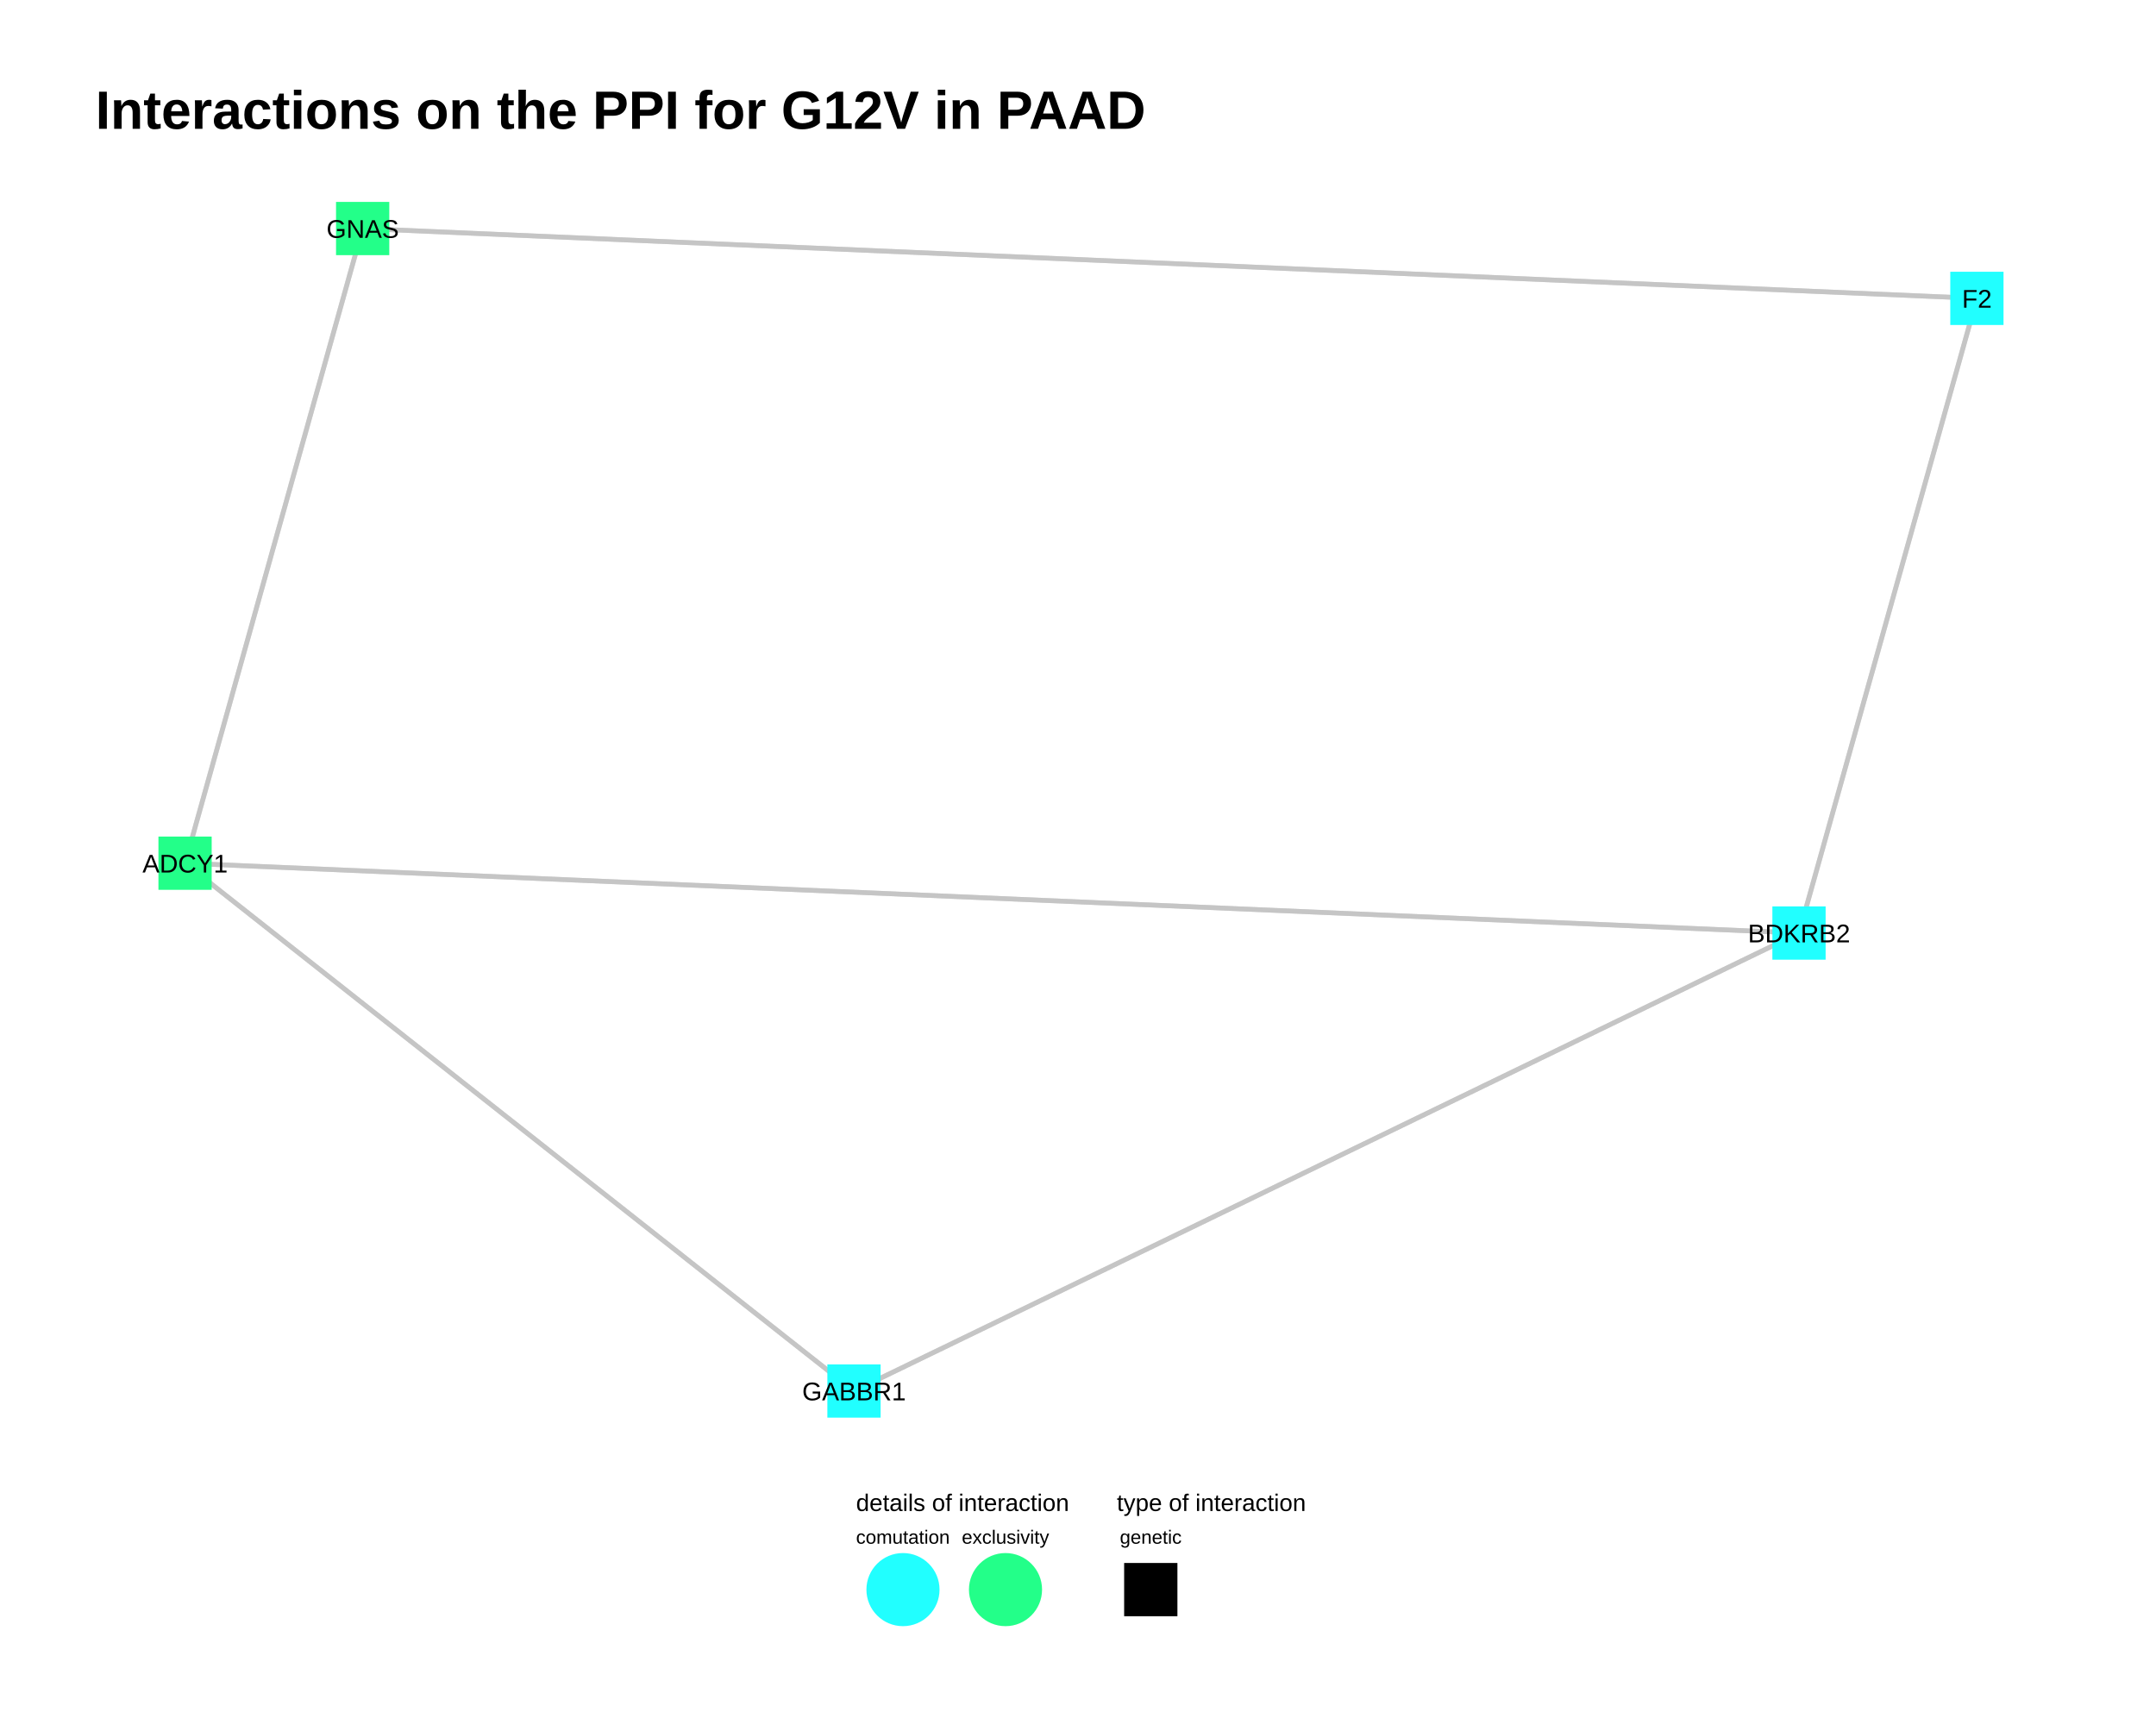
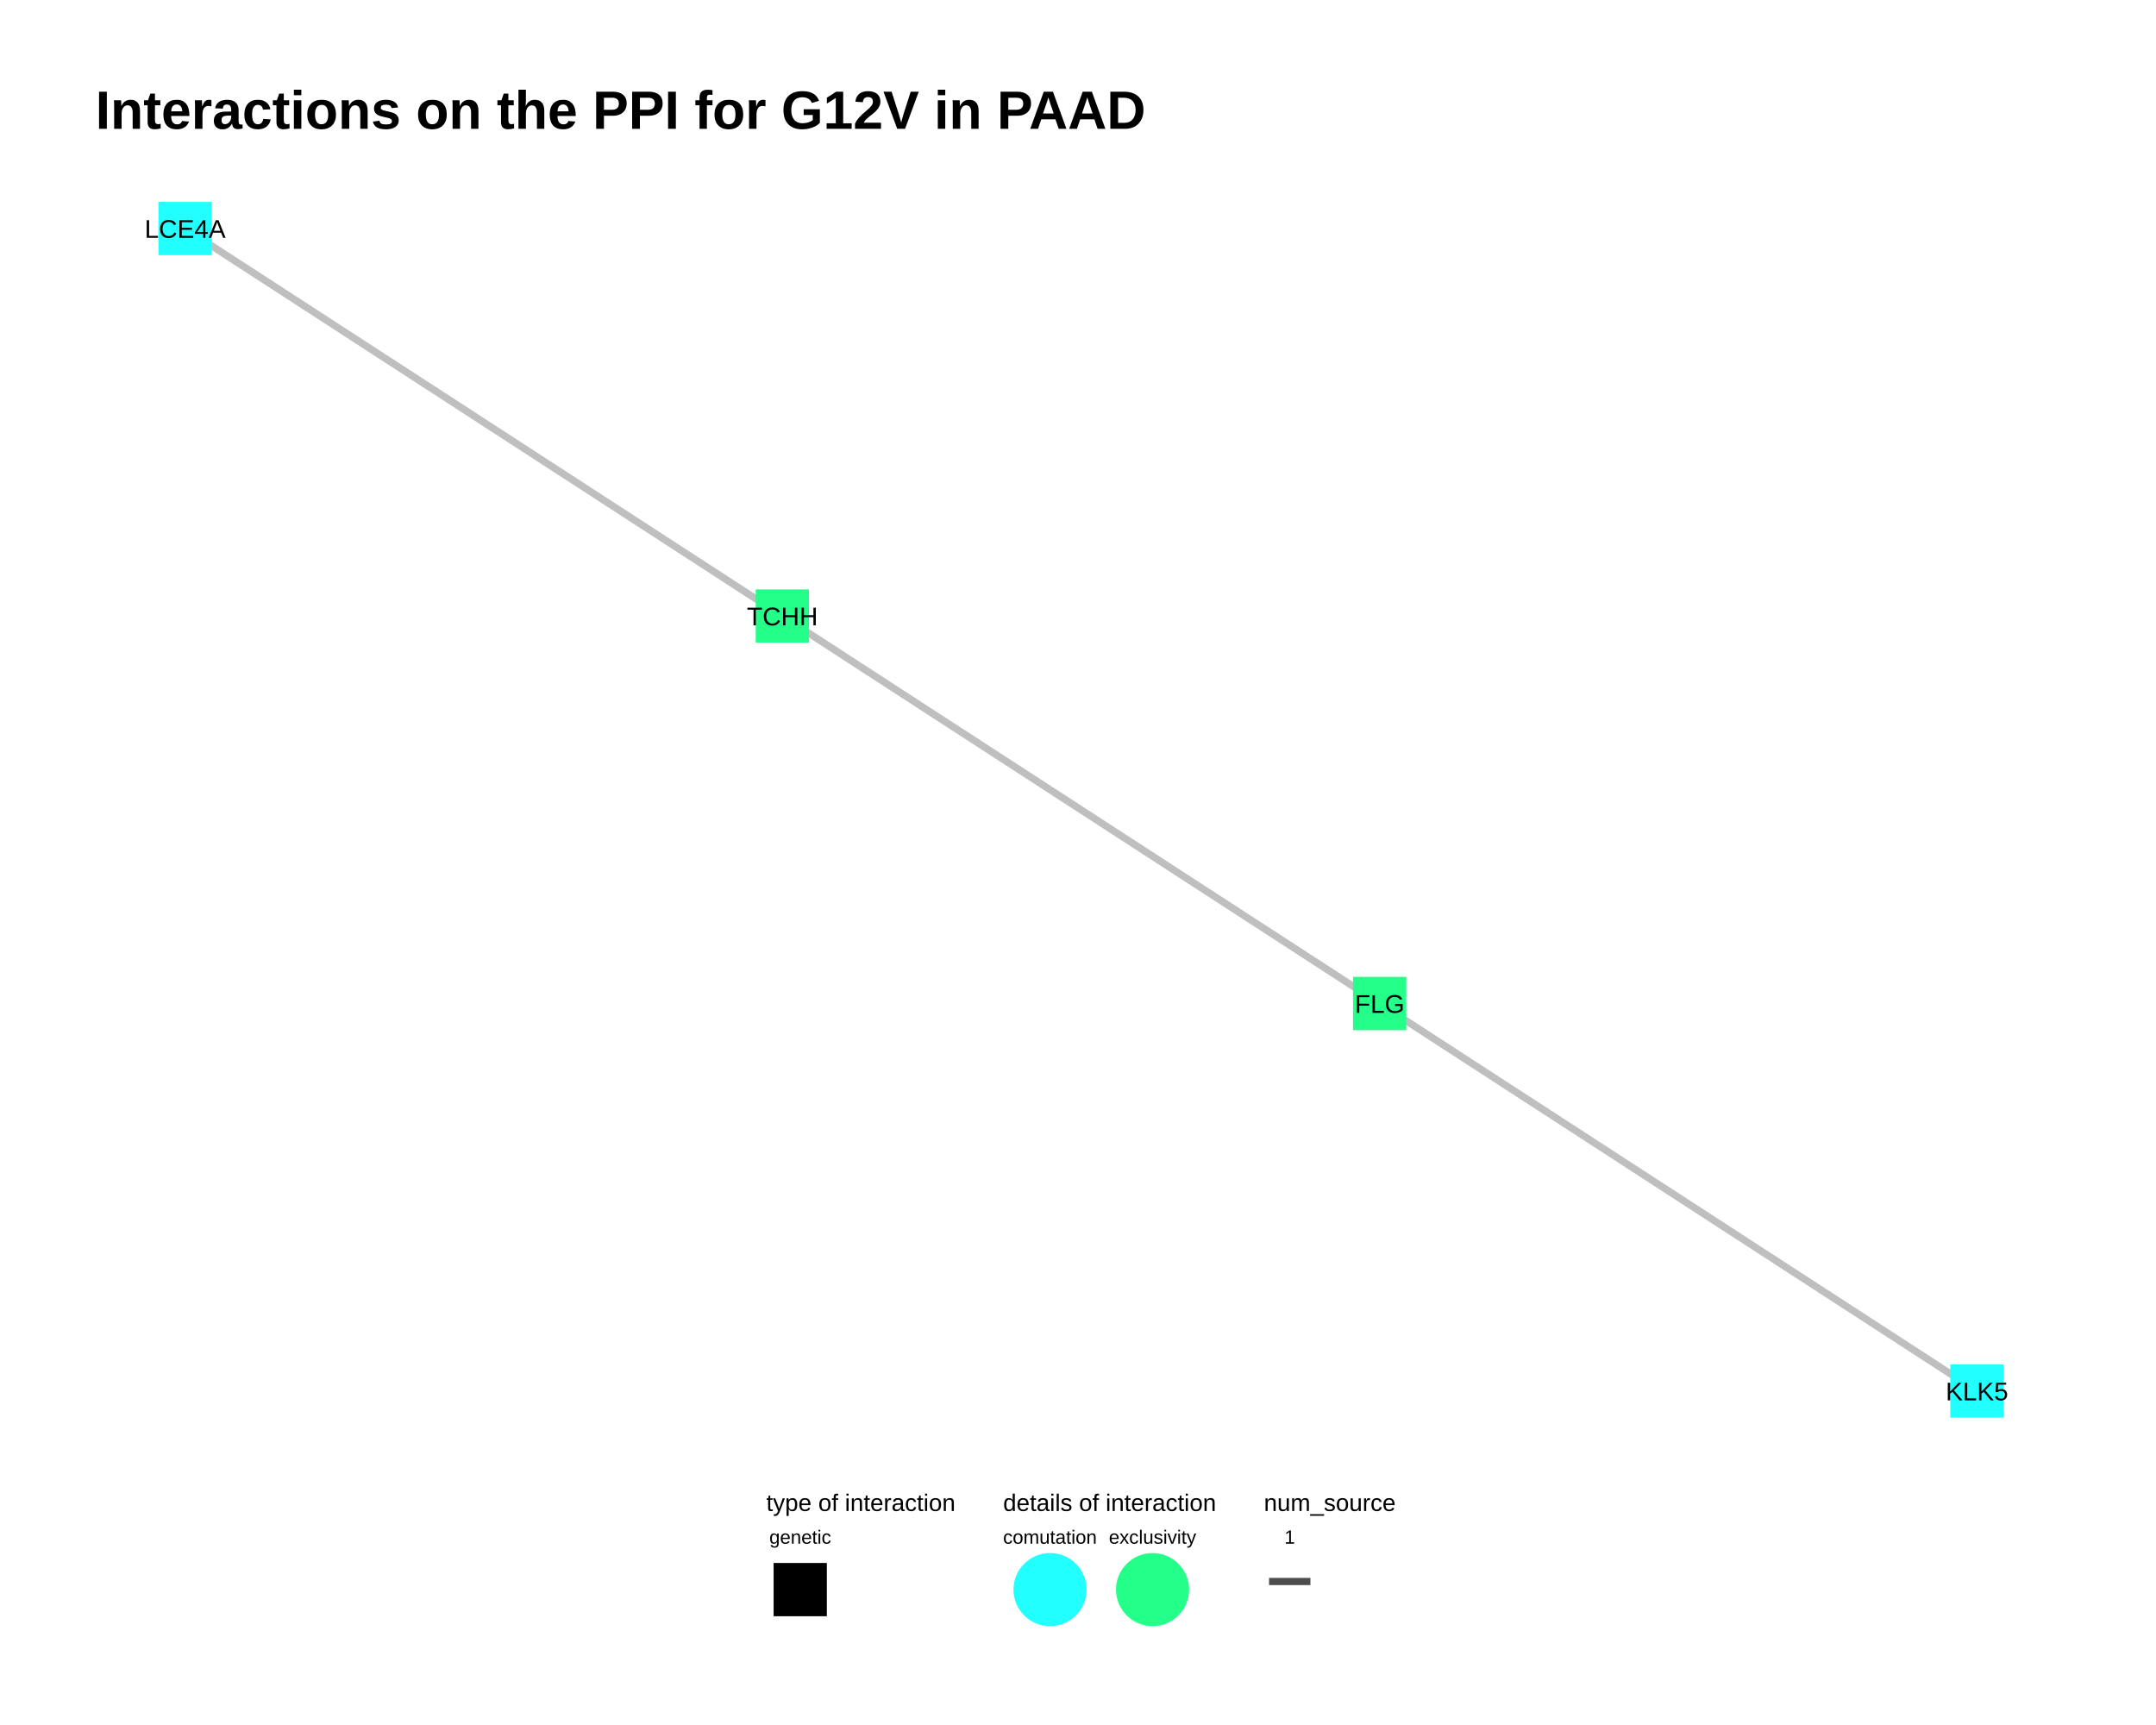
<svg xmlns="http://www.w3.org/2000/svg" viewBox="0 0 720.00 576.00">
  <defs>
    <style type="text/css">
    line, polyline, polygon, path, rect, circle {
      fill: none;
      stroke: #000000;
      stroke-linecap: round;
      stroke-linejoin: round;
      stroke-miterlimit: 10.00;
    }
  </style>
  </defs>
  <rect width="100%" height="100%" style="stroke: none; fill: #FFFFFF;" />
  <rect x="0.00" y="0.00" width="720.00" height="576.00" style="stroke-width: 0.78; stroke: none; fill: #FFFFFF;" />
  <defs>
    <clipPath id="cpMzEuODh8NjkwLjExfDQ4My44OXw1Ni45MA==">
      <rect x="31.88" y="56.90" width="658.23" height="426.99" />
    </clipPath>
  </defs>
-   <polyline points="61.80,288.23 62.40,286.09 63.00,283.95 63.60,281.81 64.20,279.67 64.80,277.53 65.39,275.39 65.99,273.25 66.59,271.11 67.19,268.97 67.79,266.83 68.39,264.69 68.99,262.55 69.59,260.40 70.19,258.26 70.79,256.12 71.38,253.98 71.98,251.84 72.58,249.70 73.18,247.56 73.78,245.42 74.38,243.28 74.98,241.14 75.58,239.00 76.18,236.86 76.78,234.72 77.38,232.58 77.97,230.43 78.57,228.29 79.17,226.15 79.77,224.01 80.37,221.87 80.97,219.73 81.57,217.59 82.17,215.45 82.77,213.31 83.37,211.17 83.97,209.03 84.56,206.89 85.16,204.75 85.76,202.61 86.36,200.47 86.96,198.32 87.56,196.18 88.16,194.04 88.76,191.90 89.36,189.76 89.96,187.62 90.55,185.48 91.15,183.34 91.75,181.20 92.35,179.06 92.95,176.92 93.55,174.78 94.15,172.64 94.75,170.50 95.35,168.36 95.95,166.21 96.55,164.07 97.14,161.93 97.74,159.79 98.34,157.65 98.94,155.51 99.54,153.37 100.14,151.23 100.74,149.09 101.34,146.95 101.94,144.81 102.54,142.67 103.13,140.53 103.73,138.39 104.33,136.25 104.93,134.10 105.53,131.96 106.13,129.82 106.73,127.68 107.33,125.54 107.93,123.40 108.53,121.26 109.13,119.12 109.72,116.98 110.32,114.84 110.92,112.70 111.52,110.56 112.12,108.42 112.72,106.28 113.32,104.14 113.92,101.99 114.52,99.85 115.12,97.71 115.72,95.57 116.31,93.43 116.91,91.29 117.51,89.15 118.11,87.01 118.71,84.87 119.31,82.73 119.91,80.59 120.51,78.45 121.11,76.31 " style="stroke-width: 1.60; stroke: #BFBFBF; stroke-opacity: 0.70; stroke-linecap: butt;" clip-path="url(#cpMzEuODh8NjkwLjExfDQ4My44OXw1Ni45MA==)" />
-   <polyline points="660.19,99.63 659.59,101.77 658.99,103.91 658.39,106.05 657.79,108.20 657.19,110.34 656.59,112.48 655.99,114.62 655.39,116.76 654.79,118.90 654.19,121.04 653.59,123.18 652.99,125.32 652.39,127.46 651.79,129.60 651.19,131.74 650.59,133.88 649.99,136.02 649.39,138.16 648.79,140.30 648.19,142.45 647.59,144.59 646.99,146.73 646.39,148.87 645.79,151.01 645.19,153.15 644.59,155.29 643.99,157.43 643.39,159.57 642.79,161.71 642.19,163.85 641.59,165.99 640.99,168.13 640.39,170.27 639.79,172.41 639.19,174.55 638.59,176.70 637.99,178.84 637.39,180.98 636.79,183.12 636.19,185.26 635.59,187.40 634.99,189.54 634.39,191.68 633.79,193.82 633.19,195.96 632.59,198.10 631.99,200.24 631.39,202.38 630.79,204.52 630.19,206.66 629.59,208.80 628.99,210.95 628.39,213.09 627.79,215.23 627.19,217.37 626.59,219.51 625.99,221.65 625.39,223.79 624.78,225.93 624.18,228.07 623.58,230.21 622.98,232.35 622.38,234.49 621.78,236.63 621.18,238.77 620.58,240.91 619.98,243.05 619.38,245.20 618.78,247.34 618.18,249.48 617.58,251.62 616.98,253.76 616.38,255.90 615.78,258.04 615.18,260.18 614.58,262.32 613.98,264.46 613.38,266.60 612.78,268.74 612.18,270.88 611.58,273.02 610.98,275.16 610.38,277.30 609.78,279.45 609.18,281.59 608.58,283.73 607.98,285.87 607.38,288.01 606.78,290.15 606.18,292.29 605.58,294.43 604.98,296.57 604.38,298.71 603.78,300.85 603.18,302.99 602.58,305.13 601.98,307.27 601.38,309.41 600.78,311.55 " style="stroke-width: 1.60; stroke: #BFBFBF; stroke-opacity: 0.70; stroke-linecap: butt;" clip-path="url(#cpMzEuODh8NjkwLjExfDQ4My44OXw1Ni45MA==)" />
-   <polyline points="285.19,464.48 288.38,462.94 291.56,461.39 294.75,459.85 297.94,458.30 301.13,456.76 304.32,455.21 307.50,453.67 310.69,452.12 313.88,450.58 317.07,449.04 320.25,447.49 323.44,445.95 326.63,444.40 329.82,442.86 333.01,441.31 336.19,439.77 339.38,438.22 342.57,436.68 345.76,435.13 348.94,433.59 352.13,432.04 355.32,430.50 358.51,428.95 361.70,427.41 364.88,425.86 368.07,424.32 371.26,422.78 374.45,421.23 377.63,419.69 380.82,418.14 384.01,416.60 387.20,415.05 390.39,413.51 393.57,411.96 396.76,410.42 399.95,408.87 403.14,407.33 406.32,405.78 409.51,404.24 412.70,402.69 415.89,401.15 419.08,399.60 422.26,398.06 425.45,396.51 428.64,394.97 431.83,393.43 435.01,391.88 438.20,390.34 441.39,388.79 444.58,387.25 447.77,385.70 450.95,384.16 454.14,382.61 457.33,381.07 460.52,379.52 463.71,377.98 466.89,376.43 470.08,374.89 473.27,373.34 476.46,371.80 479.64,370.25 482.83,368.71 486.02,367.16 489.21,365.62 492.40,364.08 495.58,362.53 498.77,360.99 501.96,359.44 505.15,357.90 508.33,356.35 511.52,354.81 514.71,353.26 517.90,351.72 521.09,350.17 524.27,348.63 527.46,347.08 530.65,345.54 533.84,343.99 537.02,342.45 540.21,340.90 543.40,339.36 546.59,337.82 549.78,336.27 552.96,334.73 556.15,333.18 559.34,331.64 562.53,330.09 565.71,328.55 568.90,327.00 572.09,325.46 575.28,323.91 578.47,322.37 581.65,320.82 584.84,319.28 588.03,317.73 591.22,316.19 594.40,314.64 597.59,313.10 600.78,311.55 " style="stroke-width: 1.60; stroke: #BFBFBF; stroke-opacity: 0.70; stroke-linecap: butt;" clip-path="url(#cpMzEuODh8NjkwLjExfDQ4My44OXw1Ni45MA==)" />
-   <polyline points="285.19,464.48 288.38,462.94 291.56,461.39 294.75,459.85 297.94,458.30 301.13,456.76 304.32,455.21 307.50,453.67 310.69,452.12 313.88,450.58 317.07,449.04 320.25,447.49 323.44,445.95 326.63,444.40 329.82,442.86 333.01,441.31 336.19,439.77 339.38,438.22 342.57,436.68 345.76,435.13 348.94,433.59 352.13,432.04 355.32,430.50 358.51,428.95 361.70,427.41 364.88,425.86 368.07,424.32 371.26,422.78 374.45,421.23 377.63,419.69 380.82,418.14 384.01,416.60 387.20,415.05 390.39,413.51 393.57,411.96 396.76,410.42 399.95,408.87 403.14,407.33 406.32,405.78 409.51,404.24 412.70,402.69 415.89,401.15 419.08,399.60 422.26,398.06 425.45,396.51 428.64,394.97 431.83,393.43 435.01,391.88 438.20,390.34 441.39,388.79 444.58,387.25 447.77,385.70 450.95,384.16 454.14,382.61 457.33,381.07 460.52,379.52 463.71,377.98 466.89,376.43 470.08,374.89 473.27,373.34 476.46,371.80 479.64,370.25 482.83,368.71 486.02,367.16 489.21,365.62 492.40,364.08 495.58,362.53 498.77,360.99 501.96,359.44 505.15,357.90 508.33,356.35 511.52,354.81 514.71,353.26 517.90,351.72 521.09,350.17 524.27,348.63 527.46,347.08 530.65,345.54 533.84,343.99 537.02,342.45 540.21,340.90 543.40,339.36 546.59,337.82 549.78,336.27 552.96,334.73 556.15,333.18 559.34,331.64 562.53,330.09 565.71,328.55 568.90,327.00 572.09,325.46 575.28,323.91 578.47,322.37 581.65,320.82 584.84,319.28 588.03,317.73 591.22,316.19 594.40,314.64 597.59,313.10 600.78,311.55 " style="stroke-width: 1.60; stroke: #BFBFBF; stroke-opacity: 0.70; stroke-linecap: butt;" clip-path="url(#cpMzEuODh8NjkwLjExfDQ4My44OXw1Ni45MA==)" />
-   <polyline points="61.80,288.23 62.40,286.09 63.00,283.95 63.60,281.81 64.20,279.67 64.80,277.53 65.39,275.39 65.99,273.25 66.59,271.11 67.19,268.97 67.79,266.83 68.39,264.69 68.99,262.55 69.59,260.40 70.19,258.26 70.79,256.12 71.38,253.98 71.98,251.84 72.58,249.70 73.18,247.56 73.78,245.42 74.38,243.28 74.98,241.14 75.58,239.00 76.18,236.86 76.78,234.72 77.38,232.58 77.97,230.43 78.57,228.29 79.17,226.15 79.77,224.01 80.37,221.87 80.97,219.73 81.57,217.59 82.17,215.45 82.77,213.31 83.37,211.17 83.97,209.03 84.56,206.89 85.16,204.75 85.76,202.61 86.36,200.47 86.96,198.32 87.56,196.18 88.16,194.04 88.76,191.90 89.36,189.76 89.96,187.62 90.55,185.48 91.15,183.34 91.75,181.20 92.35,179.06 92.95,176.92 93.55,174.78 94.15,172.64 94.75,170.50 95.35,168.36 95.95,166.21 96.55,164.07 97.14,161.93 97.74,159.79 98.34,157.65 98.94,155.51 99.54,153.37 100.14,151.23 100.74,149.09 101.34,146.95 101.94,144.81 102.54,142.67 103.13,140.53 103.73,138.39 104.33,136.25 104.93,134.10 105.53,131.96 106.13,129.82 106.73,127.68 107.33,125.54 107.93,123.40 108.53,121.26 109.13,119.12 109.72,116.98 110.32,114.84 110.92,112.70 111.52,110.56 112.12,108.42 112.72,106.28 113.32,104.14 113.92,101.99 114.52,99.85 115.12,97.71 115.72,95.57 116.31,93.43 116.91,91.29 117.51,89.15 118.11,87.01 118.71,84.87 119.31,82.73 119.91,80.59 120.51,78.45 121.11,76.31 " style="stroke-width: 1.60; stroke: #BFBFBF; stroke-opacity: 0.70; stroke-linecap: butt;" clip-path="url(#cpMzEuODh8NjkwLjExfDQ4My44OXw1Ni45MA==)" />
-   <polyline points="660.19,99.63 654.75,99.40 649.30,99.16 643.86,98.93 638.41,98.69 632.97,98.45 627.52,98.22 622.08,97.98 616.63,97.75 611.18,97.51 605.74,97.28 600.29,97.04 594.85,96.81 589.40,96.57 583.96,96.33 578.51,96.10 573.07,95.86 567.62,95.63 562.18,95.39 556.73,95.16 551.29,94.92 545.84,94.68 540.40,94.45 534.95,94.21 529.50,93.98 524.06,93.74 518.61,93.51 513.17,93.27 507.72,93.04 502.28,92.80 496.83,92.56 491.39,92.33 485.94,92.09 480.50,91.86 475.05,91.62 469.61,91.39 464.16,91.15 458.72,90.91 453.27,90.68 447.83,90.44 442.38,90.21 436.93,89.97 431.49,89.74 426.04,89.50 420.60,89.27 415.15,89.03 409.71,88.79 404.26,88.56 398.82,88.32 393.37,88.09 387.93,87.85 382.48,87.62 377.04,87.38 371.59,87.14 366.15,86.91 360.70,86.67 355.25,86.44 349.81,86.20 344.36,85.97 338.92,85.73 333.47,85.50 328.03,85.26 322.58,85.02 317.14,84.79 311.69,84.55 306.25,84.32 300.80,84.08 295.36,83.85 289.91,83.61 284.47,83.37 279.02,83.14 273.58,82.90 268.13,82.67 262.68,82.43 257.24,82.20 251.79,81.96 246.35,81.73 240.90,81.49 235.46,81.25 230.01,81.02 224.57,80.78 219.12,80.55 213.68,80.31 208.23,80.08 202.79,79.84 197.34,79.60 191.90,79.37 186.45,79.13 181.00,78.90 175.56,78.66 170.11,78.43 164.67,78.19 159.22,77.96 153.78,77.72 148.33,77.48 142.89,77.25 137.44,77.01 132.00,76.78 126.55,76.54 121.11,76.31 " style="stroke-width: 1.60; stroke: #BFBFBF; stroke-opacity: 0.70; stroke-linecap: butt;" clip-path="url(#cpMzEuODh8NjkwLjExfDQ4My44OXw1Ni45MA==)" />
-   <polyline points="660.19,99.63 654.75,99.40 649.30,99.16 643.86,98.93 638.41,98.69 632.97,98.45 627.52,98.22 622.08,97.98 616.63,97.75 611.18,97.51 605.74,97.28 600.29,97.04 594.85,96.81 589.40,96.57 583.96,96.33 578.51,96.10 573.07,95.86 567.62,95.63 562.18,95.39 556.73,95.16 551.29,94.92 545.84,94.68 540.40,94.45 534.95,94.21 529.50,93.98 524.06,93.74 518.61,93.51 513.17,93.27 507.72,93.04 502.28,92.80 496.83,92.56 491.39,92.33 485.94,92.09 480.50,91.86 475.05,91.62 469.61,91.39 464.16,91.15 458.72,90.91 453.27,90.68 447.83,90.44 442.38,90.21 436.93,89.97 431.49,89.74 426.04,89.50 420.60,89.27 415.15,89.03 409.71,88.79 404.26,88.56 398.82,88.32 393.37,88.09 387.93,87.85 382.48,87.62 377.04,87.38 371.59,87.14 366.15,86.91 360.70,86.67 355.25,86.44 349.81,86.20 344.36,85.97 338.92,85.73 333.47,85.50 328.03,85.26 322.58,85.02 317.14,84.79 311.69,84.55 306.25,84.32 300.80,84.08 295.36,83.85 289.91,83.61 284.47,83.37 279.02,83.14 273.58,82.90 268.13,82.67 262.68,82.43 257.24,82.20 251.79,81.96 246.35,81.73 240.90,81.49 235.46,81.25 230.01,81.02 224.57,80.78 219.12,80.55 213.68,80.31 208.23,80.08 202.79,79.84 197.34,79.60 191.90,79.37 186.45,79.13 181.00,78.90 175.56,78.66 170.11,78.43 164.67,78.19 159.22,77.96 153.78,77.72 148.33,77.48 142.89,77.25 137.44,77.01 132.00,76.78 126.55,76.54 121.11,76.31 " style="stroke-width: 1.60; stroke: #BFBFBF; stroke-opacity: 0.70; stroke-linecap: butt;" clip-path="url(#cpMzEuODh8NjkwLjExfDQ4My44OXw1Ni45MA==)" />
-   <polyline points="61.80,288.23 64.06,290.01 66.31,291.79 68.57,293.57 70.83,295.35 73.08,297.13 75.34,298.92 77.60,300.70 79.85,302.48 82.11,304.26 84.36,306.04 86.62,307.82 88.88,309.60 91.13,311.38 93.39,313.16 95.65,314.94 97.90,316.72 100.16,318.50 102.42,320.28 104.67,322.06 106.93,323.84 109.19,325.62 111.44,327.40 113.70,329.18 115.95,330.96 118.21,332.74 120.47,334.52 122.72,336.30 124.98,338.08 127.24,339.86 129.49,341.64 131.75,343.42 134.01,345.20 136.26,346.98 138.52,348.76 140.78,350.54 143.03,352.32 145.29,354.10 147.55,355.88 149.80,357.66 152.06,359.45 154.31,361.23 156.57,363.01 158.83,364.79 161.08,366.57 163.34,368.35 165.60,370.13 167.85,371.91 170.11,373.69 172.37,375.47 174.62,377.25 176.88,379.03 179.14,380.81 181.39,382.59 183.65,384.37 185.91,386.15 188.16,387.93 190.42,389.71 192.67,391.49 194.93,393.27 197.19,395.05 199.44,396.83 201.70,398.61 203.96,400.39 206.21,402.17 208.47,403.95 210.73,405.73 212.98,407.51 215.24,409.29 217.50,411.07 219.75,412.85 222.01,414.63 224.26,416.41 226.52,418.19 228.78,419.98 231.03,421.76 233.29,423.54 235.55,425.32 237.80,427.10 240.06,428.88 242.32,430.66 244.57,432.44 246.83,434.22 249.09,436.00 251.34,437.78 253.60,439.56 255.86,441.34 258.11,443.12 260.37,444.90 262.62,446.68 264.88,448.46 267.14,450.24 269.39,452.02 271.65,453.80 273.91,455.58 276.16,457.36 278.42,459.14 280.68,460.92 282.93,462.70 285.19,464.48 " style="stroke-width: 1.60; stroke: #BFBFBF; stroke-opacity: 0.70; stroke-linecap: butt;" clip-path="url(#cpMzEuODh8NjkwLjExfDQ4My44OXw1Ni45MA==)" />
-   <polyline points="61.80,288.23 64.06,290.01 66.31,291.79 68.57,293.57 70.83,295.35 73.08,297.13 75.34,298.92 77.60,300.70 79.85,302.48 82.11,304.26 84.36,306.04 86.62,307.82 88.88,309.60 91.13,311.38 93.39,313.16 95.65,314.94 97.90,316.72 100.16,318.50 102.42,320.28 104.67,322.06 106.93,323.84 109.19,325.62 111.44,327.40 113.70,329.18 115.95,330.96 118.21,332.74 120.47,334.52 122.72,336.30 124.98,338.08 127.24,339.86 129.49,341.64 131.75,343.42 134.01,345.20 136.26,346.98 138.52,348.76 140.78,350.54 143.03,352.32 145.29,354.10 147.55,355.88 149.80,357.66 152.06,359.45 154.31,361.23 156.57,363.01 158.83,364.79 161.08,366.57 163.34,368.35 165.60,370.13 167.85,371.91 170.11,373.69 172.37,375.47 174.62,377.25 176.88,379.03 179.14,380.81 181.39,382.59 183.65,384.37 185.91,386.15 188.16,387.93 190.42,389.71 192.67,391.49 194.93,393.27 197.19,395.05 199.44,396.83 201.70,398.61 203.96,400.39 206.21,402.17 208.47,403.95 210.73,405.73 212.98,407.51 215.24,409.29 217.50,411.07 219.75,412.85 222.01,414.63 224.26,416.41 226.52,418.19 228.78,419.98 231.03,421.76 233.29,423.54 235.55,425.32 237.80,427.10 240.06,428.88 242.32,430.66 244.57,432.44 246.83,434.22 249.09,436.00 251.34,437.78 253.60,439.56 255.86,441.34 258.11,443.12 260.37,444.90 262.62,446.68 264.88,448.46 267.14,450.24 269.39,452.02 271.65,453.80 273.91,455.58 276.16,457.36 278.42,459.14 280.68,460.92 282.93,462.70 285.19,464.48 " style="stroke-width: 1.60; stroke: #BFBFBF; stroke-opacity: 0.70; stroke-linecap: butt;" clip-path="url(#cpMzEuODh8NjkwLjExfDQ4My44OXw1Ni45MA==)" />
-   <polyline points="61.80,288.23 67.24,288.47 72.69,288.70 78.13,288.94 83.58,289.18 89.02,289.41 94.47,289.65 99.91,289.88 105.35,290.12 110.80,290.35 116.24,290.59 121.69,290.82 127.13,291.06 132.58,291.30 138.02,291.53 143.46,291.77 148.91,292.00 154.35,292.24 159.80,292.47 165.24,292.71 170.68,292.94 176.13,293.18 181.57,293.42 187.02,293.65 192.46,293.89 197.91,294.12 203.35,294.36 208.79,294.59 214.24,294.83 219.68,295.06 225.13,295.30 230.57,295.54 236.02,295.77 241.46,296.01 246.90,296.24 252.35,296.48 257.79,296.71 263.24,296.95 268.68,297.19 274.13,297.42 279.57,297.66 285.01,297.89 290.46,298.13 295.90,298.36 301.35,298.60 306.79,298.83 312.24,299.07 317.68,299.31 323.12,299.54 328.57,299.78 334.01,300.01 339.46,300.25 344.90,300.48 350.34,300.72 355.79,300.95 361.23,301.19 366.68,301.43 372.12,301.66 377.57,301.90 383.01,302.13 388.45,302.37 393.90,302.60 399.34,302.84 404.79,303.07 410.23,303.31 415.68,303.55 421.12,303.78 426.56,304.02 432.01,304.25 437.45,304.49 442.90,304.72 448.34,304.96 453.79,305.19 459.23,305.43 464.67,305.67 470.12,305.90 475.56,306.14 481.01,306.37 486.45,306.61 491.89,306.84 497.34,307.08 502.78,307.31 508.23,307.55 513.67,307.79 519.12,308.02 524.56,308.26 530.00,308.49 535.45,308.73 540.89,308.96 546.34,309.20 551.78,309.43 557.23,309.67 562.67,309.91 568.11,310.14 573.56,310.38 579.00,310.61 584.45,310.85 589.89,311.08 595.34,311.32 600.78,311.55 " style="stroke-width: 1.60; stroke: #BFBFBF; stroke-opacity: 0.70; stroke-linecap: butt;" clip-path="url(#cpMzEuODh8NjkwLjExfDQ4My44OXw1Ni45MA==)" />
-   <polyline points="61.80,288.23 67.24,288.47 72.69,288.70 78.13,288.94 83.58,289.18 89.02,289.41 94.47,289.65 99.91,289.88 105.35,290.12 110.80,290.35 116.24,290.59 121.69,290.82 127.13,291.06 132.58,291.30 138.02,291.53 143.46,291.77 148.91,292.00 154.35,292.24 159.80,292.47 165.24,292.71 170.68,292.94 176.13,293.18 181.57,293.42 187.02,293.65 192.46,293.89 197.91,294.12 203.35,294.36 208.79,294.59 214.24,294.83 219.68,295.06 225.13,295.30 230.57,295.54 236.02,295.77 241.46,296.01 246.90,296.24 252.35,296.48 257.79,296.71 263.24,296.95 268.68,297.19 274.13,297.42 279.57,297.66 285.01,297.89 290.46,298.13 295.90,298.36 301.35,298.60 306.79,298.83 312.24,299.07 317.68,299.31 323.12,299.54 328.57,299.78 334.01,300.01 339.46,300.25 344.90,300.48 350.34,300.72 355.79,300.95 361.23,301.19 366.68,301.43 372.12,301.66 377.57,301.90 383.01,302.13 388.45,302.37 393.90,302.60 399.34,302.84 404.79,303.07 410.23,303.31 415.68,303.55 421.12,303.78 426.56,304.02 432.01,304.25 437.45,304.49 442.90,304.72 448.34,304.96 453.79,305.19 459.23,305.43 464.67,305.67 470.12,305.90 475.56,306.14 481.01,306.37 486.45,306.61 491.89,306.84 497.34,307.08 502.78,307.31 508.23,307.55 513.67,307.79 519.12,308.02 524.56,308.26 530.00,308.49 535.45,308.73 540.89,308.96 546.34,309.20 551.78,309.43 557.23,309.67 562.67,309.91 568.11,310.14 573.56,310.38 579.00,310.61 584.45,310.85 589.89,311.08 595.34,311.32 600.78,311.55 " style="stroke-width: 1.60; stroke: #BFBFBF; stroke-opacity: 0.70; stroke-linecap: butt;" clip-path="url(#cpMzEuODh8NjkwLjExfDQ4My44OXw1Ni45MA==)" />
-   <polyline points="660.19,99.63 659.59,101.77 658.99,103.91 658.39,106.05 657.79,108.20 657.19,110.34 656.59,112.48 655.99,114.62 655.39,116.76 654.79,118.90 654.19,121.04 653.59,123.18 652.99,125.32 652.39,127.46 651.79,129.60 651.19,131.74 650.59,133.88 649.99,136.02 649.39,138.16 648.79,140.30 648.19,142.45 647.59,144.59 646.99,146.73 646.39,148.87 645.79,151.01 645.19,153.15 644.59,155.29 643.99,157.43 643.39,159.57 642.79,161.71 642.19,163.85 641.59,165.99 640.99,168.13 640.39,170.27 639.79,172.41 639.19,174.55 638.59,176.70 637.99,178.84 637.39,180.98 636.79,183.12 636.19,185.26 635.59,187.40 634.99,189.54 634.39,191.68 633.79,193.82 633.19,195.96 632.59,198.10 631.99,200.24 631.39,202.38 630.79,204.52 630.19,206.66 629.59,208.80 628.99,210.95 628.39,213.09 627.79,215.23 627.19,217.37 626.59,219.51 625.99,221.65 625.39,223.79 624.78,225.93 624.18,228.07 623.58,230.21 622.98,232.35 622.38,234.49 621.78,236.63 621.18,238.77 620.58,240.91 619.98,243.05 619.38,245.20 618.78,247.34 618.18,249.48 617.58,251.62 616.98,253.76 616.38,255.90 615.78,258.04 615.18,260.18 614.58,262.32 613.98,264.46 613.38,266.60 612.78,268.74 612.18,270.88 611.58,273.02 610.98,275.16 610.38,277.30 609.78,279.45 609.18,281.59 608.58,283.73 607.98,285.87 607.38,288.01 606.78,290.15 606.18,292.29 605.58,294.43 604.98,296.57 604.38,298.71 603.78,300.85 603.18,302.99 602.58,305.13 601.98,307.27 601.38,309.41 600.78,311.55 " style="stroke-width: 1.60; stroke: #BFBFBF; stroke-opacity: 0.70; stroke-linecap: butt;" clip-path="url(#cpMzEuODh8NjkwLjExfDQ4My44OXw1Ni45MA==)" />
-   <polygon points="52.91,297.12 70.69,297.12 70.69,279.34 52.91,279.34 " style="stroke-width: 0.71; stroke: none; fill: #23FF89;" clip-path="url(#cpMzEuODh8NjkwLjExfDQ4My44OXw1Ni45MA==)" />
-   <polygon points="651.30,108.52 669.08,108.52 669.08,90.74 651.30,90.74 " style="stroke-width: 0.71; stroke: none; fill: #21FFFF;" clip-path="url(#cpMzEuODh8NjkwLjExfDQ4My44OXw1Ni45MA==)" />
-   <polygon points="112.22,85.20 130.00,85.20 130.00,67.42 112.22,67.42 " style="stroke-width: 0.71; stroke: none; fill: #23FF89;" clip-path="url(#cpMzEuODh8NjkwLjExfDQ4My44OXw1Ni45MA==)" />
-   <polygon points="276.30,473.37 294.08,473.37 294.08,455.59 276.30,455.59 " style="stroke-width: 0.71; stroke: none; fill: #21FFFF;" clip-path="url(#cpMzEuODh8NjkwLjExfDQ4My44OXw1Ni45MA==)" />
-   <polygon points="591.89,320.45 609.67,320.45 609.67,302.66 591.89,302.66 " style="stroke-width: 0.71; stroke: none; fill: #21FFFF;" clip-path="url(#cpMzEuODh8NjkwLjExfDQ4My44OXw1Ni45MA==)" />
+   <polyline points="660.19,464.48 658.18,463.18 656.16,461.87 654.15,460.56 652.13,459.25 650.12,457.95 648.10,456.64 646.09,455.33 644.07,454.03 642.06,452.72 640.04,451.41 638.03,450.11 636.01,448.80 634.00,447.49 631.99,446.18 629.97,444.88 627.96,443.57 625.94,442.26 623.93,440.96 621.91,439.65 619.90,438.34 617.88,437.04 615.87,435.73 613.85,434.42 611.84,433.11 609.82,431.81 607.81,430.50 605.79,429.19 603.78,427.89 601.76,426.58 599.75,425.27 597.73,423.97 595.72,422.66 593.70,421.35 591.69,420.04 589.67,418.74 587.66,417.43 585.65,416.12 583.63,414.82 581.62,413.51 579.60,412.20 577.59,410.90 575.57,409.59 573.56,408.28 571.54,406.98 569.53,405.67 567.51,404.36 565.50,403.05 563.48,401.75 561.47,400.44 559.45,399.13 557.44,397.83 555.42,396.52 553.41,395.21 551.39,393.91 549.38,392.60 547.36,391.29 545.35,389.98 543.33,388.68 541.32,387.37 539.31,386.06 537.29,384.76 535.28,383.45 533.26,382.14 531.25,380.84 529.23,379.53 527.22,378.22 525.20,376.91 523.19,375.61 521.17,374.30 519.16,372.99 517.14,371.69 515.13,370.38 513.11,369.07 511.10,367.77 509.08,366.46 507.07,365.15 505.05,363.84 503.04,362.54 501.02,361.23 499.01,359.92 496.99,358.62 494.98,357.31 492.96,356.00 490.95,354.70 488.94,353.39 486.92,352.08 484.91,350.77 482.89,349.47 480.88,348.16 478.86,346.85 476.85,345.55 474.83,344.24 472.82,342.93 470.80,341.63 468.79,340.32 466.77,339.01 464.76,337.70 462.74,336.40 460.73,335.09 " style="stroke-width: 2.40; stroke: #A5A5A5; stroke-opacity: 0.70; stroke-linecap: butt;" clip-path="url(#cpMzEuODh8NjkwLjExfDQ4My44OXw1Ni45MA==)" />
+   <polyline points="61.80,76.31 63.81,77.61 65.83,78.92 67.84,80.23 69.86,81.53 71.87,82.84 73.89,84.15 75.90,85.46 77.92,86.76 79.93,88.07 81.95,89.38 83.96,90.68 85.98,91.99 87.99,93.30 90.01,94.60 92.02,95.91 94.04,97.22 96.05,98.53 98.07,99.83 100.08,101.14 102.10,102.45 104.11,103.75 106.13,105.06 108.14,106.37 110.16,107.67 112.17,108.98 114.18,110.29 116.20,111.59 118.21,112.90 120.23,114.21 122.24,115.52 124.26,116.82 126.27,118.13 128.29,119.44 130.30,120.74 132.32,122.05 134.33,123.36 136.35,124.66 138.36,125.97 140.38,127.28 142.39,128.59 144.41,129.89 146.42,131.20 148.44,132.51 150.45,133.81 152.47,135.12 154.48,136.43 156.50,137.73 158.51,139.04 160.53,140.35 162.54,141.66 164.55,142.96 166.57,144.27 168.58,145.58 170.60,146.88 172.61,148.19 174.63,149.50 176.64,150.80 178.66,152.11 180.67,153.42 182.69,154.73 184.70,156.03 186.72,157.34 188.73,158.65 190.75,159.95 192.76,161.26 194.78,162.57 196.79,163.87 198.81,165.18 200.82,166.49 202.84,167.80 204.85,169.10 206.87,170.41 208.88,171.72 210.89,173.02 212.91,174.33 214.92,175.64 216.94,176.94 218.95,178.25 220.97,179.56 222.98,180.87 225.00,182.17 227.01,183.48 229.03,184.79 231.04,186.09 233.06,187.40 235.07,188.71 237.09,190.01 239.10,191.32 241.12,192.63 243.13,193.94 245.15,195.24 247.16,196.55 249.18,197.86 251.19,199.16 253.21,200.47 255.22,201.78 257.24,203.08 259.25,204.39 261.26,205.70 " style="stroke-width: 2.40; stroke: #A5A5A5; stroke-opacity: 0.70; stroke-linecap: butt;" clip-path="url(#cpMzEuODh8NjkwLjExfDQ4My44OXw1Ni45MA==)" />
+   <polyline points="460.73,335.09 458.71,333.78 456.70,332.48 454.68,331.17 452.67,329.86 450.65,328.56 448.64,327.25 446.62,325.94 444.61,324.63 442.60,323.33 440.58,322.02 438.57,320.71 436.55,319.41 434.54,318.10 432.52,316.79 430.51,315.49 428.49,314.18 426.48,312.87 424.46,311.56 422.45,310.26 420.43,308.95 418.42,307.64 416.40,306.34 414.39,305.03 412.37,303.72 410.36,302.42 408.34,301.11 406.33,299.80 404.31,298.49 402.30,297.19 400.28,295.88 398.27,294.57 396.26,293.27 394.24,291.96 392.23,290.65 390.21,289.35 388.20,288.04 386.18,286.73 384.17,285.42 382.15,284.12 380.14,282.81 378.12,281.50 376.11,280.20 374.09,278.89 372.08,277.58 370.06,276.28 368.05,274.97 366.03,273.66 364.02,272.35 362.00,271.05 359.99,269.74 357.97,268.43 355.96,267.13 353.94,265.82 351.93,264.51 349.92,263.21 347.90,261.90 345.89,260.59 343.87,259.28 341.86,257.98 339.84,256.67 337.83,255.36 335.81,254.06 333.80,252.75 331.78,251.44 329.77,250.14 327.75,248.83 325.74,247.52 323.72,246.21 321.71,244.91 319.69,243.60 317.68,242.29 315.66,240.99 313.65,239.68 311.63,238.37 309.62,237.07 307.60,235.76 305.59,234.45 303.58,233.14 301.56,231.84 299.55,230.53 297.53,229.22 295.52,227.92 293.50,226.61 291.49,225.30 289.47,224.00 287.46,222.69 285.44,221.38 283.43,220.08 281.41,218.77 279.40,217.46 277.38,216.15 275.37,214.85 273.35,213.54 271.34,212.23 269.32,210.93 267.31,209.62 265.29,208.31 263.28,207.01 261.26,205.70 " style="stroke-width: 2.40; stroke: #A5A5A5; stroke-opacity: 0.70; stroke-linecap: butt;" clip-path="url(#cpMzEuODh8NjkwLjExfDQ4My44OXw1Ni45MA==)" />
+   <polygon points="651.30,473.37 669.08,473.37 669.08,455.59 651.30,455.59 " style="stroke-width: 0.71; stroke: none; fill: #21FFFF;" clip-path="url(#cpMzEuODh8NjkwLjExfDQ4My44OXw1Ni45MA==)" />
+   <polygon points="52.91,85.20 70.69,85.20 70.69,67.42 52.91,67.42 " style="stroke-width: 0.71; stroke: none; fill: #21FFFF;" clip-path="url(#cpMzEuODh8NjkwLjExfDQ4My44OXw1Ni45MA==)" />
+   <polygon points="451.84,343.98 469.62,343.98 469.62,326.20 451.84,326.20 " style="stroke-width: 0.71; stroke: none; fill: #23FF89;" clip-path="url(#cpMzEuODh8NjkwLjExfDQ4My44OXw1Ni45MA==)" />
+   <polygon points="252.37,214.59 270.15,214.59 270.15,196.81 252.37,196.81 " style="stroke-width: 0.71; stroke: none; fill: #23FF89;" clip-path="url(#cpMzEuODh8NjkwLjExfDQ4My44OXw1Ni45MA==)" />
  <g clip-path="url(#cpMzEuODh8NjkwLjExfDQ4My44OXw1Ni45MA==)">
-     <text x="47.58" y="291.34" style="font-size: 8.54px; font-family: Arial;" textLength="28.44px" lengthAdjust="spacingAndGlyphs">ADCY1</text>
+     <text x="649.76" y="467.59" style="font-size: 8.54px; font-family: Arial;" textLength="20.87px" lengthAdjust="spacingAndGlyphs">KLK5</text>
  </g>
  <g clip-path="url(#cpMzEuODh8NjkwLjExfDQ4My44OXw1Ni45MA==)">
-     <text x="655.21" y="102.74" style="font-size: 8.54px; font-family: Arial;" textLength="9.96px" lengthAdjust="spacingAndGlyphs">F2</text>
+     <text x="48.29" y="79.42" style="font-size: 8.54px; font-family: Arial;" textLength="27.03px" lengthAdjust="spacingAndGlyphs">LCE4A</text>
  </g>
  <g clip-path="url(#cpMzEuODh8NjkwLjExfDQ4My44OXw1Ni45MA==)">
-     <text x="109.02" y="79.42" style="font-size: 8.54px; font-family: Arial;" textLength="24.18px" lengthAdjust="spacingAndGlyphs">GNAS</text>
+     <text x="452.43" y="338.20" style="font-size: 8.54px; font-family: Arial;" textLength="16.59px" lengthAdjust="spacingAndGlyphs">FLG</text>
  </g>
  <g clip-path="url(#cpMzEuODh8NjkwLjExfDQ4My44OXw1Ni45MA==)">
-     <text x="267.88" y="467.59" style="font-size: 8.54px; font-family: Arial;" textLength="34.61px" lengthAdjust="spacingAndGlyphs">GABBR1</text>
-   </g>
-   <g clip-path="url(#cpMzEuODh8NjkwLjExfDQ4My44OXw1Ni45MA==)">
-     <text x="583.71" y="314.66" style="font-size: 8.54px; font-family: Arial;" textLength="34.13px" lengthAdjust="spacingAndGlyphs">BDKRB2</text>
+     <text x="249.42" y="208.81" style="font-size: 8.54px; font-family: Arial;" textLength="23.69px" lengthAdjust="spacingAndGlyphs">TCHH</text>
  </g>
  <defs>
    <clipPath id="cpMC4wMHw3MjAuMDB8NTc2LjAwfDAuMDA=">
      <rect x="0.00" y="0.00" width="720.00" height="576.00" />
    </clipPath>
  </defs>
  <g clip-path="url(#cpMC4wMHw3MjAuMDB8NTc2LjAwfDAuMDA=)">
-     <text x="285.88" y="504.54" style="font-size: 8.00px; font-family: Arial;" textLength="71.14px" lengthAdjust="spacingAndGlyphs">details of interaction</text>
+     <text x="255.91" y="504.54" style="font-size: 8.00px; font-family: Arial;" textLength="63.14px" lengthAdjust="spacingAndGlyphs">type of interaction</text>
  </g>
-   <circle cx="301.55" cy="530.79" r="8.89pt" style="stroke-width: 0.71; stroke: #21FFFF; fill: #21FFFF;" clip-path="url(#cpMC4wMHw3MjAuMDB8NTc2LjAwfDAuMDA=)" />
-   <circle cx="335.79" cy="530.79" r="8.89pt" style="stroke-width: 0.71; stroke: #23FF89; fill: #23FF89;" clip-path="url(#cpMC4wMHw3MjAuMDB8NTc2LjAwfDAuMDA=)" />
+   <polygon points="258.35,539.68 276.13,539.68 276.13,521.90 258.35,521.90 " style="stroke-width: 0.71; stroke: none; fill: #000000;" clip-path="url(#cpMC4wMHw3MjAuMDB8NTc2LjAwfDAuMDA=)" />
  <g clip-path="url(#cpMC4wMHw3MjAuMDB8NTc2LjAwfDAuMDA=)">
-     <text x="285.88" y="515.46" style="font-size: 6.40px; font-family: Arial;" textLength="31.33px" lengthAdjust="spacingAndGlyphs">comutation</text>
+     <text x="256.92" y="515.46" style="font-size: 6.40px; font-family: Arial;" textLength="20.65px" lengthAdjust="spacingAndGlyphs">genetic</text>
  </g>
  <g clip-path="url(#cpMC4wMHw3MjAuMDB8NTc2LjAwfDAuMDA=)">
-     <text x="321.20" y="515.46" style="font-size: 6.40px; font-family: Arial;" textLength="29.19px" lengthAdjust="spacingAndGlyphs">exclusivity</text>
+     <text x="334.99" y="504.54" style="font-size: 8.00px; font-family: Arial;" textLength="71.14px" lengthAdjust="spacingAndGlyphs">details of interaction</text>
+   </g>
+   <circle cx="350.66" cy="530.79" r="8.89pt" style="stroke-width: 0.71; stroke: #21FFFF; fill: #21FFFF;" clip-path="url(#cpMC4wMHw3MjAuMDB8NTc2LjAwfDAuMDA=)" />
+   <circle cx="384.90" cy="530.79" r="8.89pt" style="stroke-width: 0.71; stroke: #23FF89; fill: #23FF89;" clip-path="url(#cpMC4wMHw3MjAuMDB8NTc2LjAwfDAuMDA=)" />
+   <g clip-path="url(#cpMC4wMHw3MjAuMDB8NTc2LjAwfDAuMDA=)">
+     <text x="334.99" y="515.46" style="font-size: 6.40px; font-family: Arial;" textLength="31.33px" lengthAdjust="spacingAndGlyphs">comutation</text>
  </g>
  <g clip-path="url(#cpMC4wMHw3MjAuMDB8NTc2LjAwfDAuMDA=)">
-     <text x="372.97" y="504.54" style="font-size: 8.00px; font-family: Arial;" textLength="63.14px" lengthAdjust="spacingAndGlyphs">type of interaction</text>
+     <text x="370.31" y="515.46" style="font-size: 6.40px; font-family: Arial;" textLength="29.19px" lengthAdjust="spacingAndGlyphs">exclusivity</text>
  </g>
-   <polygon points="375.41,539.68 393.20,539.68 393.20,521.90 375.41,521.90 " style="stroke-width: 0.71; stroke: none; fill: #000000;" clip-path="url(#cpMC4wMHw3MjAuMDB8NTc2LjAwfDAuMDA=)" />
  <g clip-path="url(#cpMC4wMHw3MjAuMDB8NTc2LjAwfDAuMDA=)">
-     <text x="373.98" y="515.46" style="font-size: 6.40px; font-family: Arial;" textLength="20.65px" lengthAdjust="spacingAndGlyphs">genetic</text>
+     <text x="422.07" y="504.54" style="font-size: 8.00px; font-family: Arial;" textLength="44.02px" lengthAdjust="spacingAndGlyphs">num_source</text>
+   </g>
+   <line x1="423.80" y1="528.09" x2="437.62" y2="528.09" style="stroke-width: 2.40; stroke: #000000; stroke-opacity: 0.70; stroke-linecap: butt;" clip-path="url(#cpMC4wMHw3MjAuMDB8NTc2LjAwfDAuMDA=)" />
+   <g clip-path="url(#cpMC4wMHw3MjAuMDB8NTc2LjAwfDAuMDA=)">
+     <text x="428.93" y="515.46" style="font-size: 6.40px; font-family: Arial;" textLength="3.56px" lengthAdjust="spacingAndGlyphs">1</text>
  </g>
  <g clip-path="url(#cpMC4wMHw3MjAuMDB8NTc2LjAwfDAuMDA=)">
    <text x="31.88" y="43.01" style="font-size: 18.00px; font-weight: bold; font-family: Arial;" textLength="352.08px" lengthAdjust="spacingAndGlyphs">Interactions on the PPI for G12V in PAAD</text>
  </g>
</svg>
